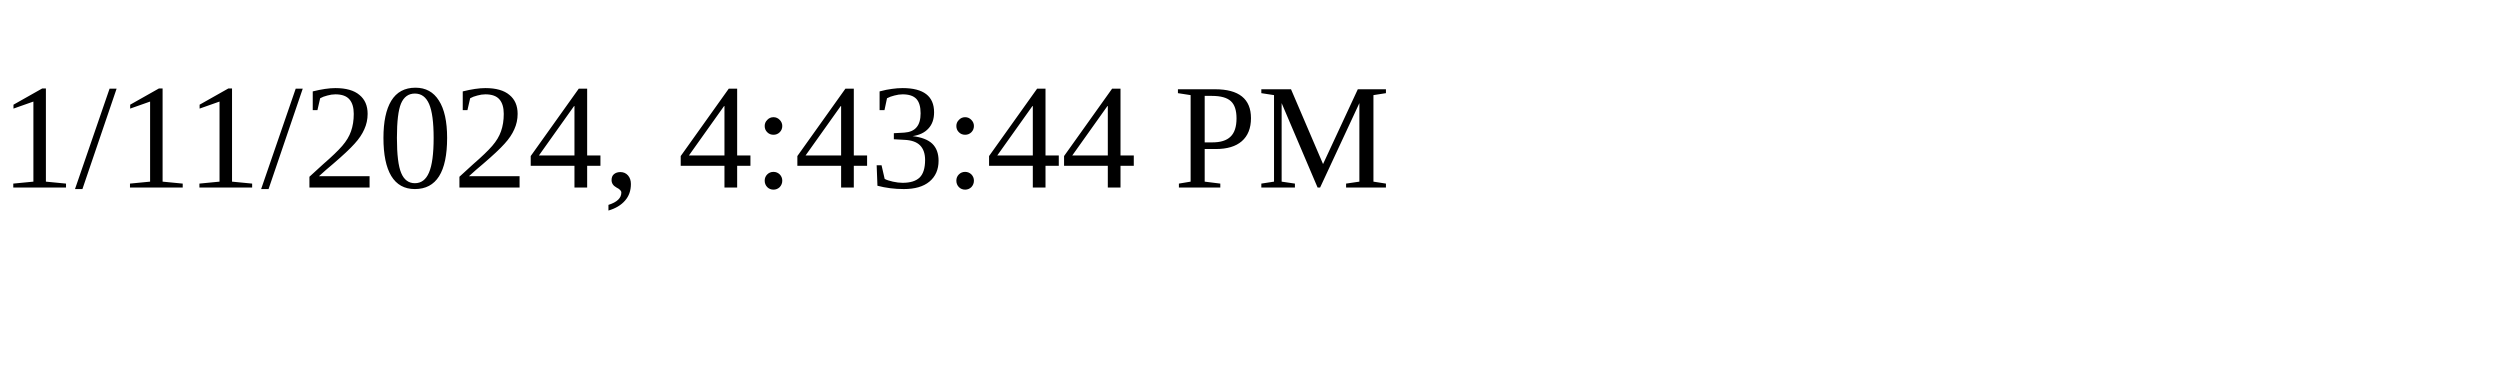
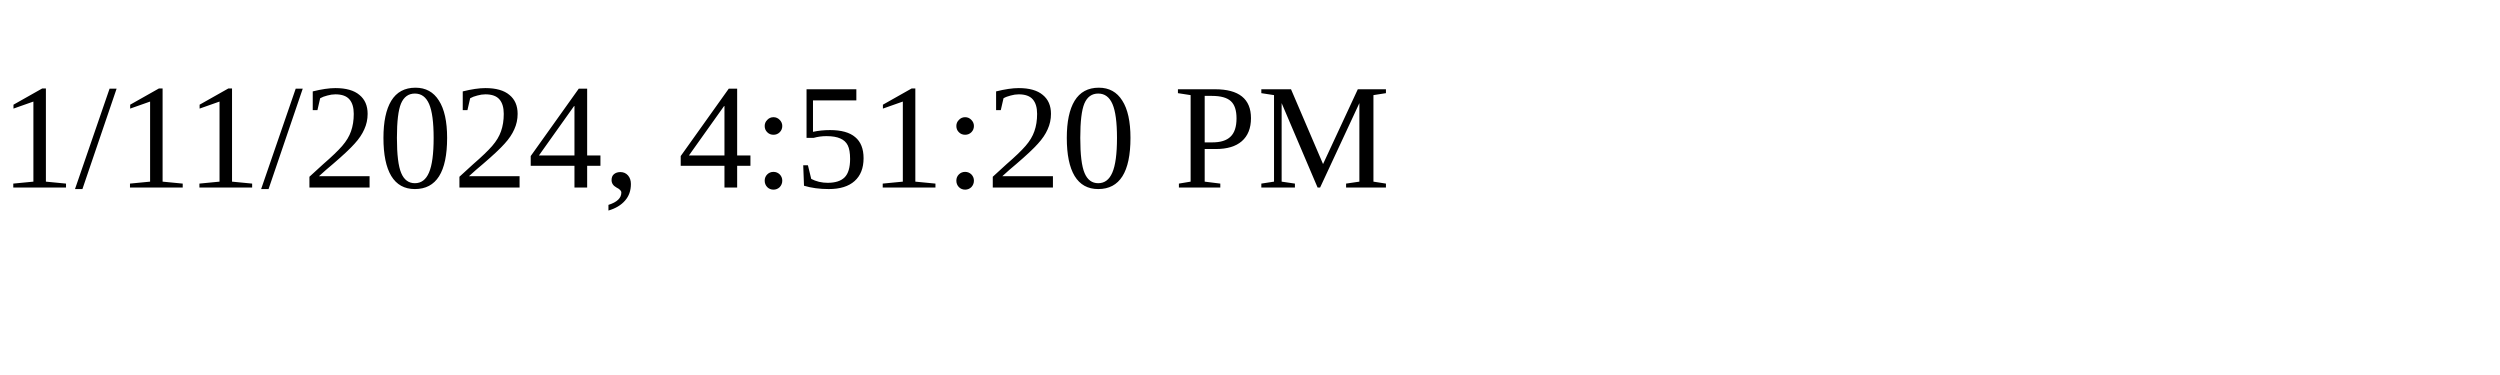
<svg xmlns="http://www.w3.org/2000/svg" height="30" width="200">
-   <text x="0" y="15">1/11/2024, 4:43:44 PM</text>
+   <text x="0" y="15">1/11/2024, 4:51:20 PM</text>
</svg>
